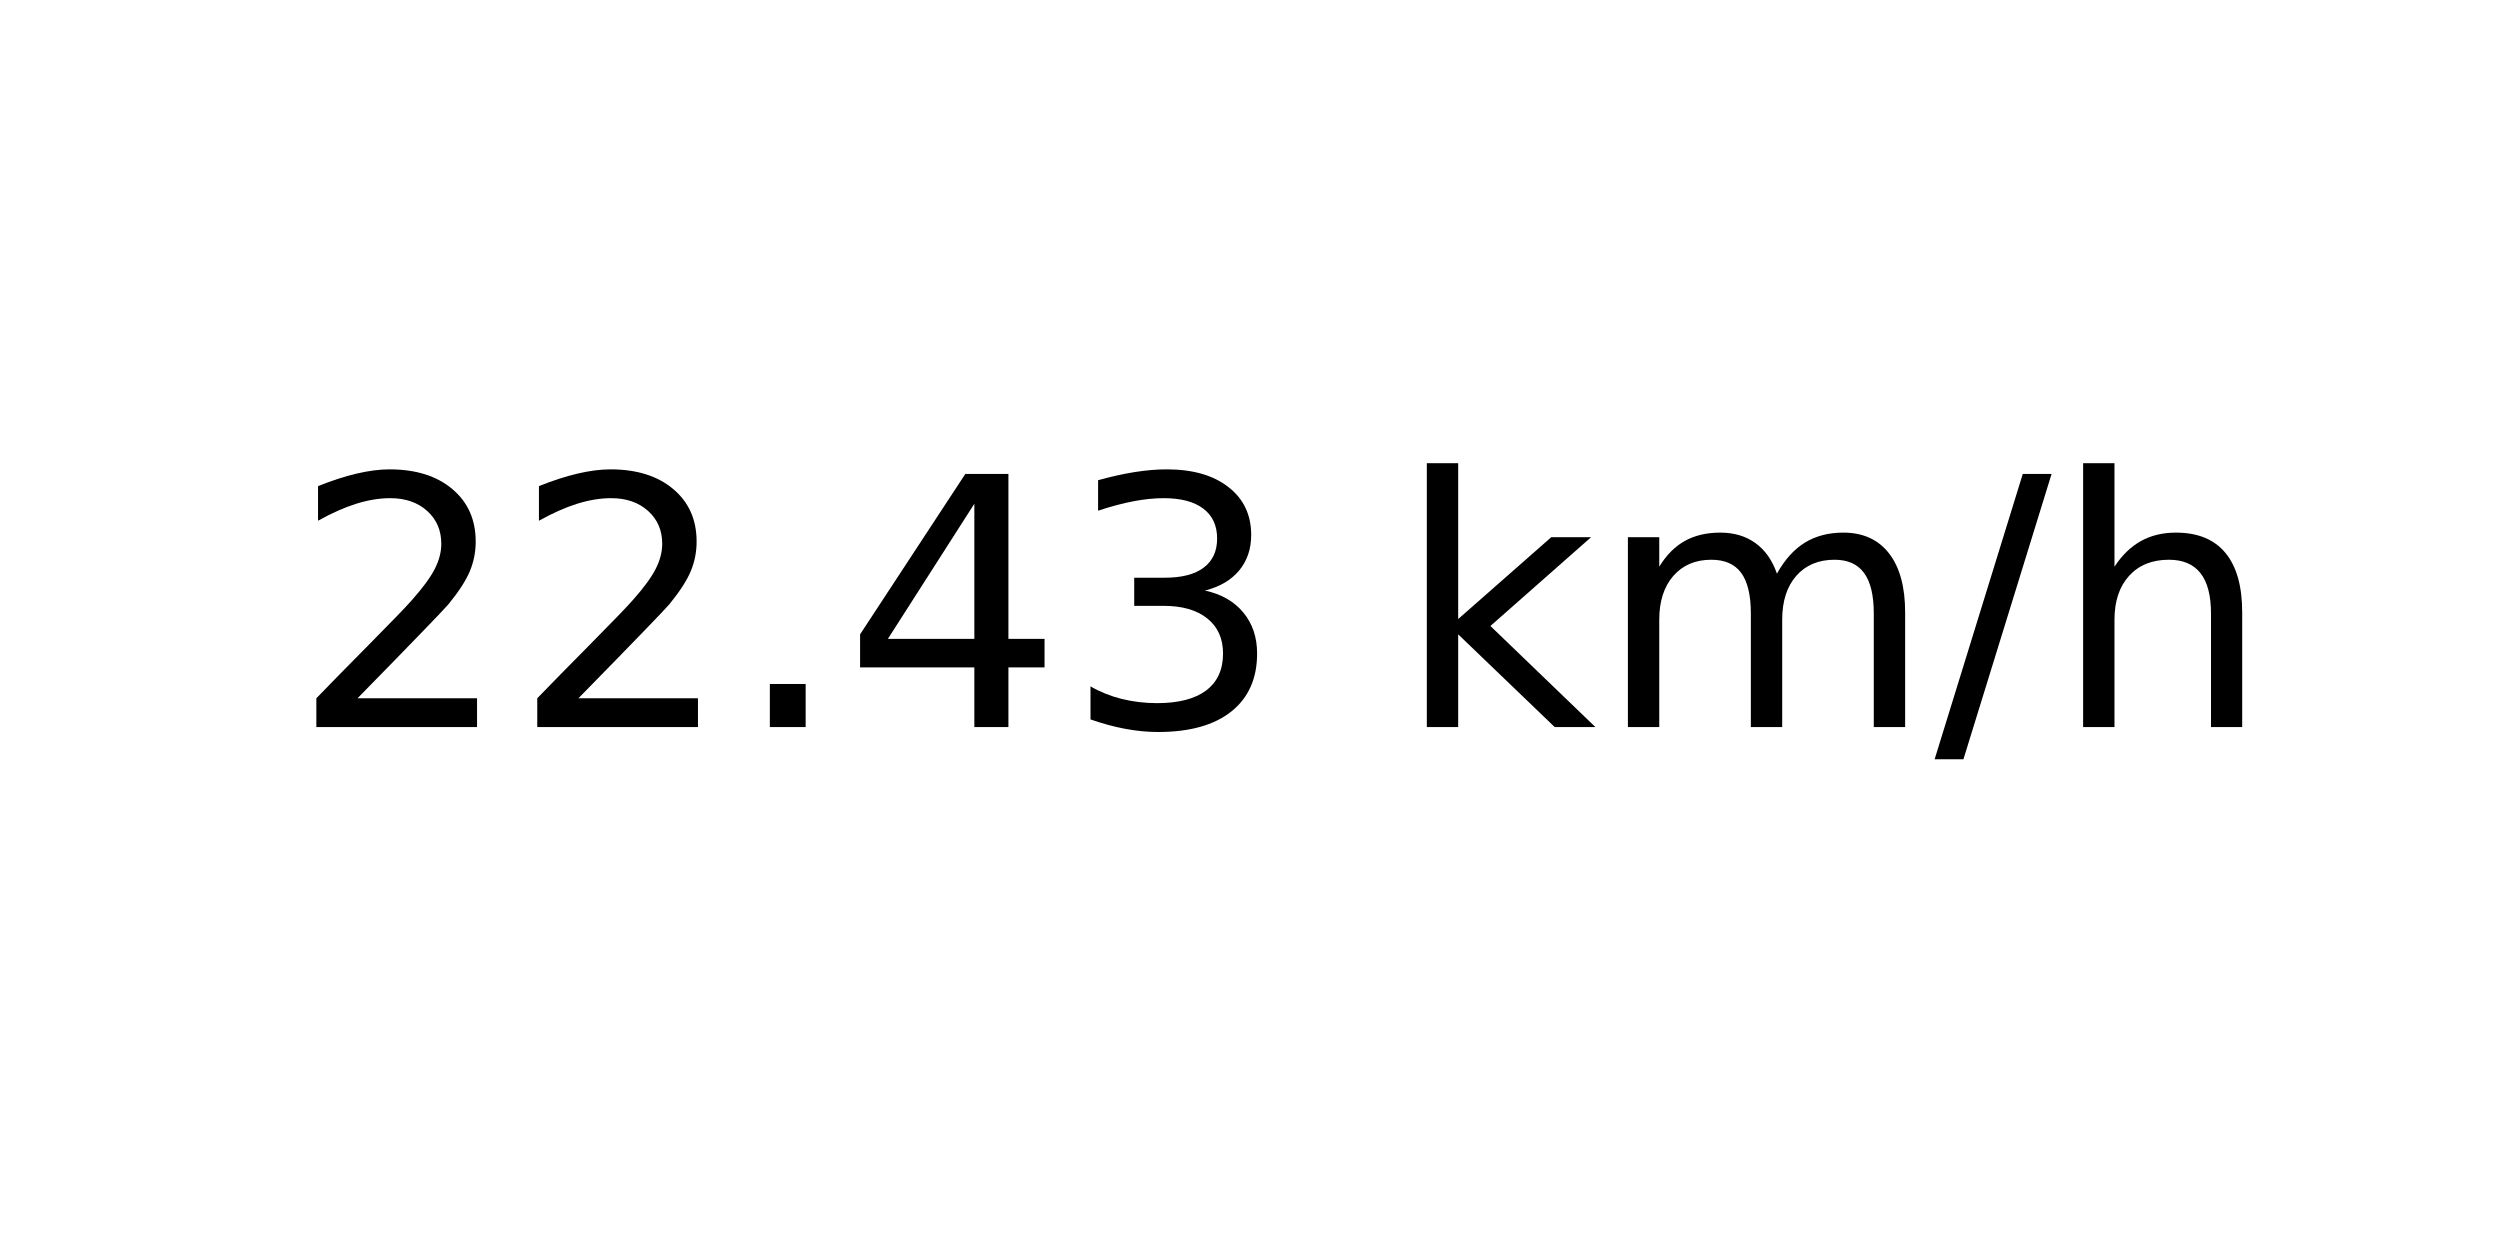
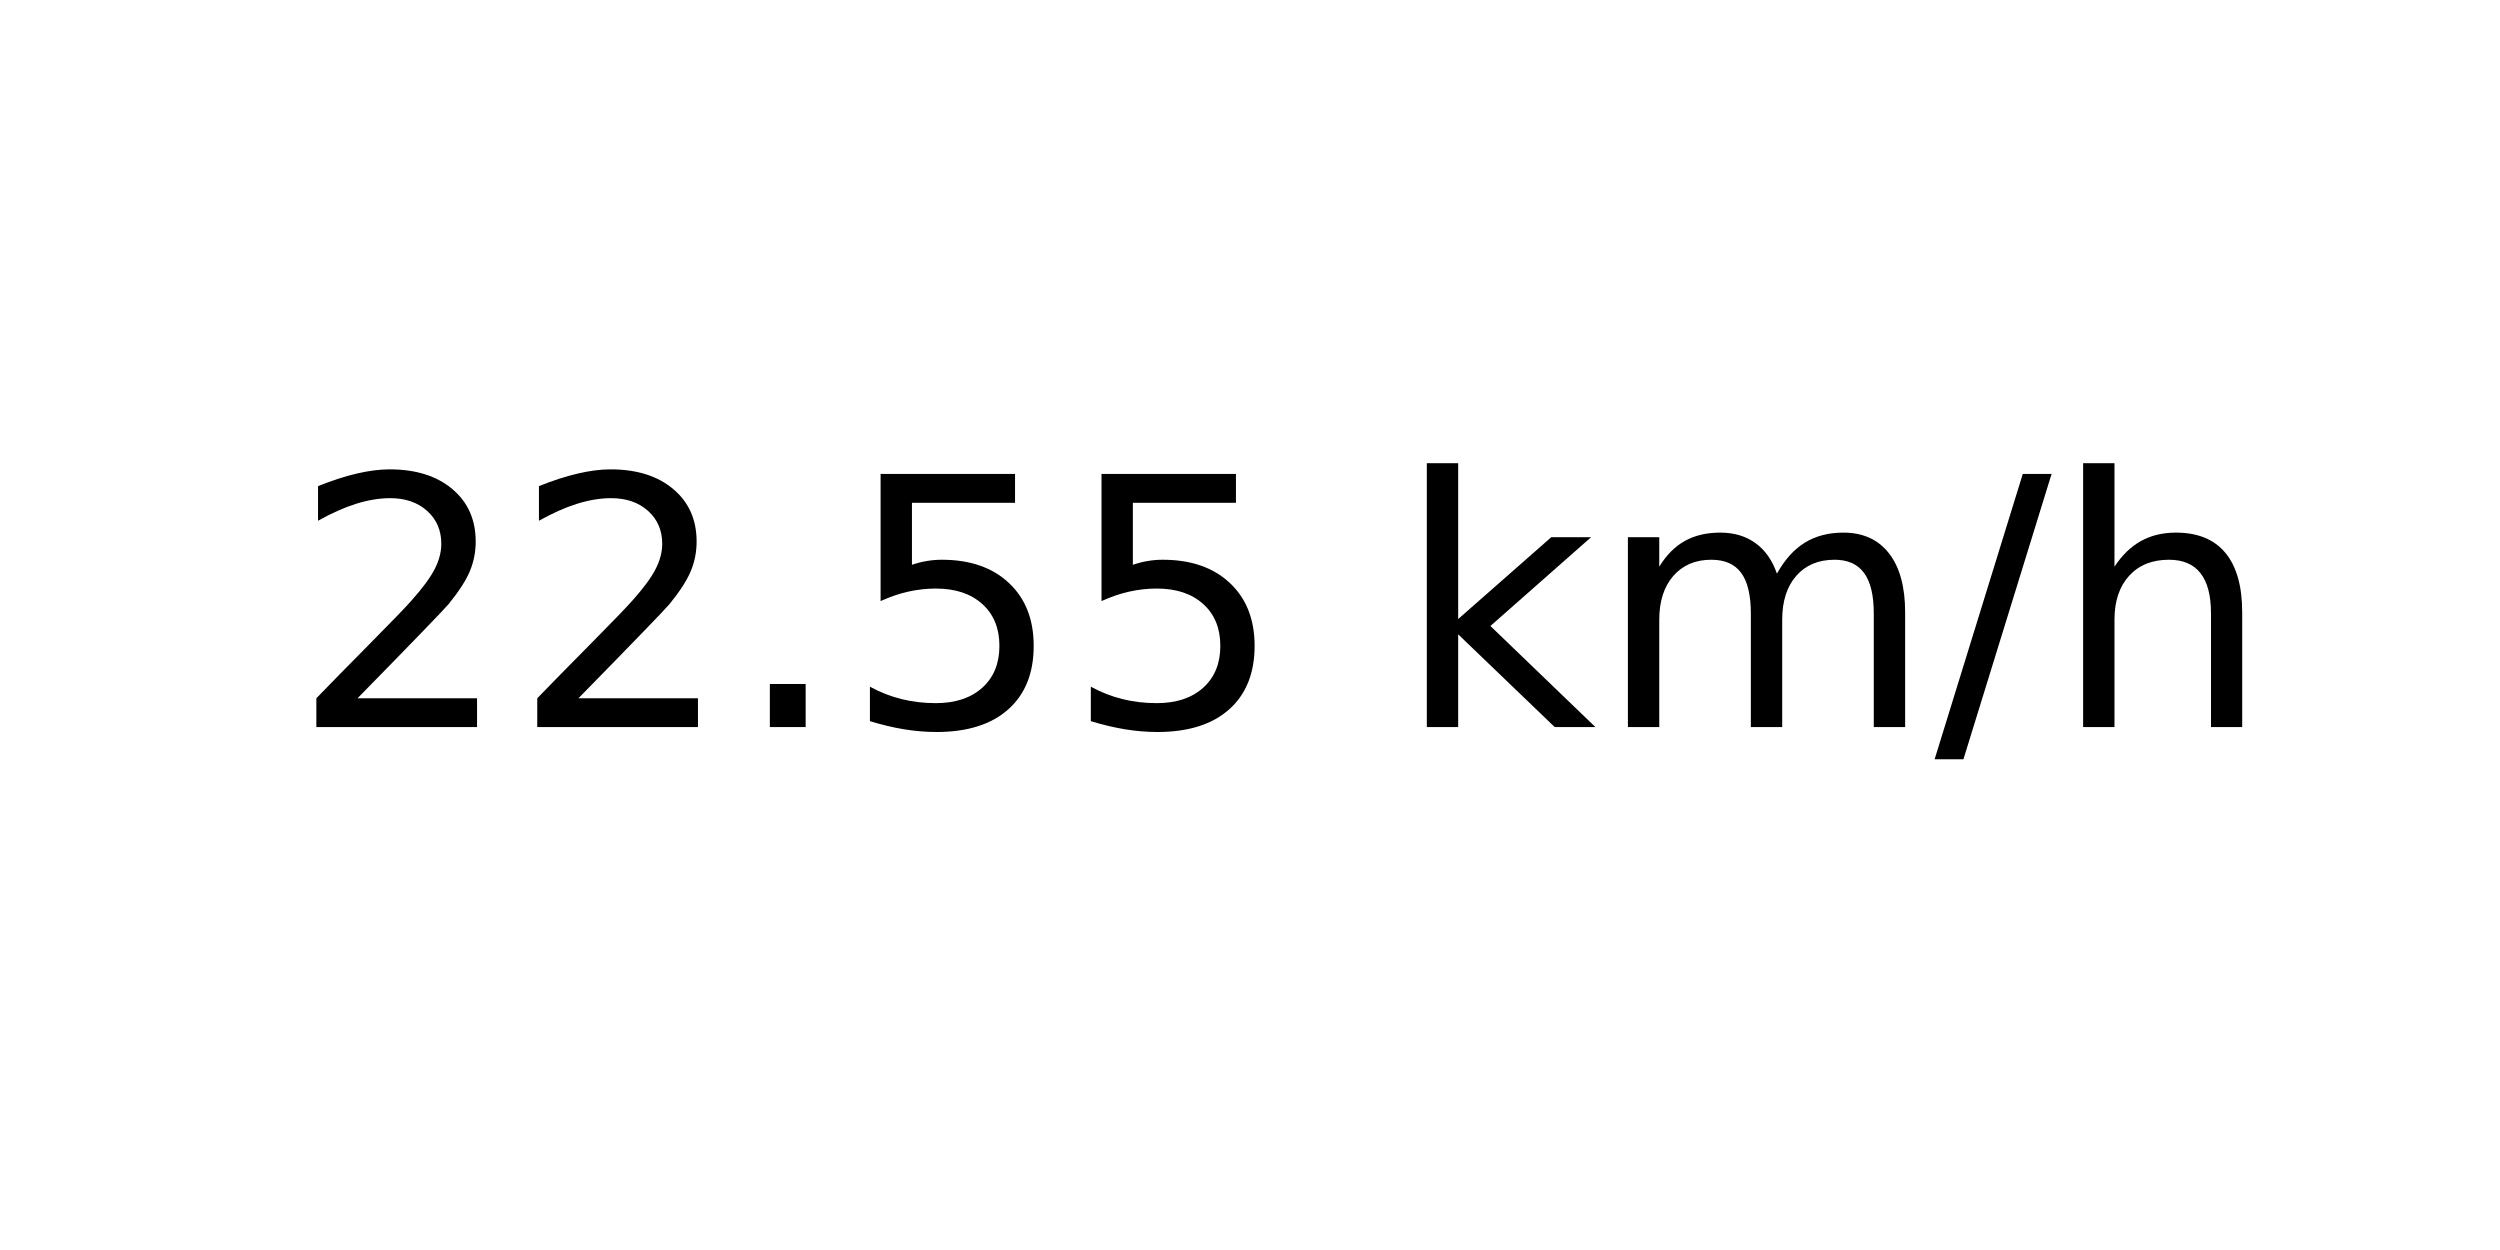
<svg xmlns="http://www.w3.org/2000/svg" xmlns:xlink="http://www.w3.org/1999/xlink" width="72pt" height="36pt" viewBox="0 0 72 36" version="1.1">
  <defs>
    <style type="text/css">*{stroke-linejoin: round; stroke-linecap: butt}</style>
  </defs>
  <g id="figure_1">
    <g id="axes_1">
      <g id="text_1">
        <g transform="translate(8.378125 20.93937) scale(0.1 -0.1)">
          <defs>
            <path id="DejaVuSans-32" d="M 1228 531  L 3431 531  L 3431 0  L 469 0  L 469 531  Q 828 903 1448 1529  Q 2069 2156 2228 2338  Q 2531 2678 2651 2914  Q 2772 3150 2772 3378  Q 2772 3750 2511 3984  Q 2250 4219 1831 4219  Q 1534 4219 1204 4116  Q 875 4013 500 3803  L 500 4441  Q 881 4594 1212 4672  Q 1544 4750 1819 4750  Q 2544 4750 2975 4387  Q 3406 4025 3406 3419  Q 3406 3131 3298 2873  Q 3191 2616 2906 2266  Q 2828 2175 2409 1742  Q 1991 1309 1228 531  z " transform="scale(0.015625)" />
            <path id="DejaVuSans-2e" d="M 684 794  L 1344 794  L 1344 0  L 684 0  L 684 794  z " transform="scale(0.015625)" />
-             <path id="DejaVuSans-34" d="M 2419 4116  L 825 1625  L 2419 1625  L 2419 4116  z M 2253 4666  L 3047 4666  L 3047 1625  L 3713 1625  L 3713 1100  L 3047 1100  L 3047 0  L 2419 0  L 2419 1100  L 313 1100  L 313 1709  L 2253 4666  z " transform="scale(0.015625)" />
-             <path id="DejaVuSans-33" d="M 2597 2516  Q 3050 2419 3304 2112  Q 3559 1806 3559 1356  Q 3559 666 3084 287  Q 2609 -91 1734 -91  Q 1441 -91 1130 -33  Q 819 25 488 141  L 488 750  Q 750 597 1062 519  Q 1375 441 1716 441  Q 2309 441 2620 675  Q 2931 909 2931 1356  Q 2931 1769 2642 2001  Q 2353 2234 1838 2234  L 1294 2234  L 1294 2753  L 1863 2753  Q 2328 2753 2575 2939  Q 2822 3125 2822 3475  Q 2822 3834 2567 4026  Q 2313 4219 1838 4219  Q 1578 4219 1281 4162  Q 984 4106 628 3988  L 628 4550  Q 988 4650 1302 4700  Q 1616 4750 1894 4750  Q 2613 4750 3031 4423  Q 3450 4097 3450 3541  Q 3450 3153 3228 2886  Q 3006 2619 2597 2516  z " transform="scale(0.015625)" />
+             <path id="DejaVuSans-35" d="M 691 4666  L 3169 4666  L 3169 4134  L 1269 4134  L 1269 2991  Q 1406 3038 1543 3061  Q 1681 3084 1819 3084  Q 2600 3084 3056 2656  Q 3513 2228 3513 1497  Q 3513 744 3044 326  Q 2575 -91 1722 -91  Q 1428 -91 1123 -41  Q 819 9 494 109  L 494 744  Q 775 591 1075 516  Q 1375 441 1709 441  Q 2250 441 2565 725  Q 2881 1009 2881 1497  Q 2881 1984 2565 2268  Q 2250 2553 1709 2553  Q 1456 2553 1204 2497  Q 953 2441 691 2322  L 691 4666  z " transform="scale(0.015625)" />
            <path id="DejaVuSans-20" transform="scale(0.015625)" />
            <path id="DejaVuSans-6b" d="M 581 4863  L 1159 4863  L 1159 1991  L 2875 3500  L 3609 3500  L 1753 1863  L 3688 0  L 2938 0  L 1159 1709  L 1159 0  L 581 0  L 581 4863  z " transform="scale(0.015625)" />
            <path id="DejaVuSans-6d" d="M 3328 2828  Q 3544 3216 3844 3400  Q 4144 3584 4550 3584  Q 5097 3584 5394 3201  Q 5691 2819 5691 2113  L 5691 0  L 5113 0  L 5113 2094  Q 5113 2597 4934 2840  Q 4756 3084 4391 3084  Q 3944 3084 3684 2787  Q 3425 2491 3425 1978  L 3425 0  L 2847 0  L 2847 2094  Q 2847 2600 2669 2842  Q 2491 3084 2119 3084  Q 1678 3084 1418 2786  Q 1159 2488 1159 1978  L 1159 0  L 581 0  L 581 3500  L 1159 3500  L 1159 2956  Q 1356 3278 1631 3431  Q 1906 3584 2284 3584  Q 2666 3584 2933 3390  Q 3200 3197 3328 2828  z " transform="scale(0.015625)" />
            <path id="DejaVuSans-2f" d="M 1625 4666  L 2156 4666  L 531 -594  L 0 -594  L 1625 4666  z " transform="scale(0.015625)" />
            <path id="DejaVuSans-68" d="M 3513 2113  L 3513 0  L 2938 0  L 2938 2094  Q 2938 2591 2744 2837  Q 2550 3084 2163 3084  Q 1697 3084 1428 2787  Q 1159 2491 1159 1978  L 1159 0  L 581 0  L 581 4863  L 1159 4863  L 1159 2956  Q 1366 3272 1645 3428  Q 1925 3584 2291 3584  Q 2894 3584 3203 3211  Q 3513 2838 3513 2113  z " transform="scale(0.015625)" />
          </defs>
          <use xlink:href="#DejaVuSans-32" />
          <use xlink:href="#DejaVuSans-32" x="63.623" />
          <use xlink:href="#DejaVuSans-2e" x="127.246" />
-           <use xlink:href="#DejaVuSans-34" x="159.033" />
-           <use xlink:href="#DejaVuSans-33" x="222.656" />
+           <use xlink:href="#DejaVuSans-35" x="159.033" />
+           <use xlink:href="#DejaVuSans-35" x="222.656" />
          <use xlink:href="#DejaVuSans-20" x="286.279" />
          <use xlink:href="#DejaVuSans-6b" x="318.066" />
          <use xlink:href="#DejaVuSans-6d" x="375.977" />
          <use xlink:href="#DejaVuSans-2f" x="473.389" />
          <use xlink:href="#DejaVuSans-68" x="507.08" />
        </g>
      </g>
    </g>
  </g>
</svg>
